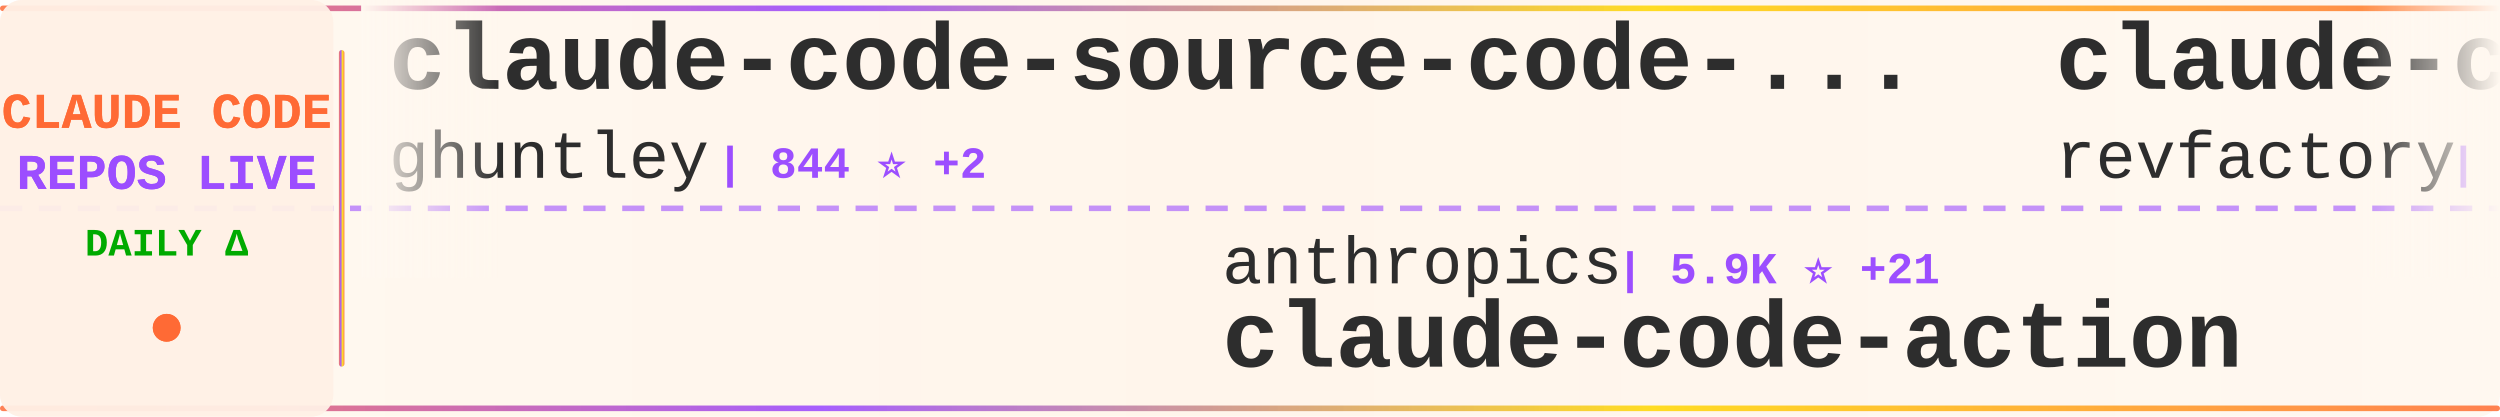
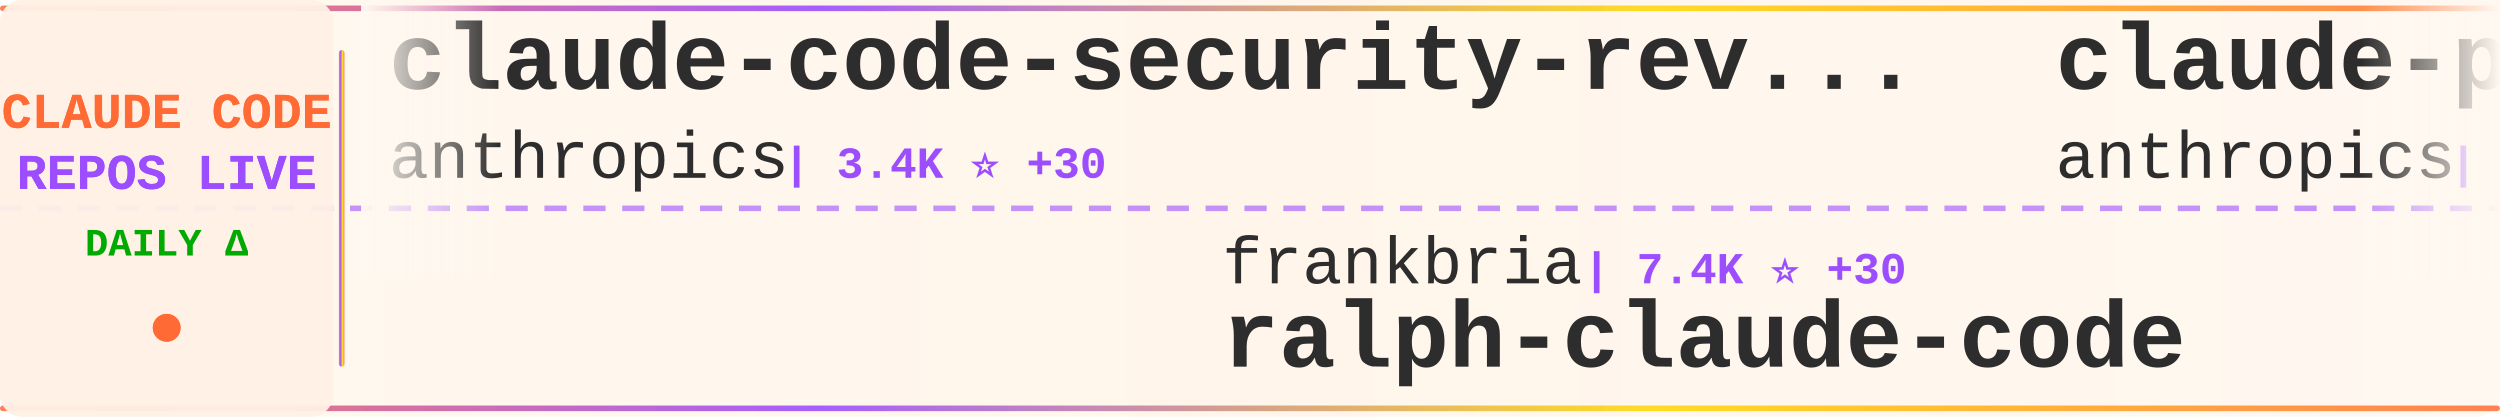
<svg xmlns="http://www.w3.org/2000/svg" width="900" height="150">
  <defs>
    <linearGradient id="tickerBg" x1="0%" y1="0%" x2="100%" y2="0%">
      <stop offset="0%" style="stop-color:#fff8f0;stop-opacity:0.98" />
      <stop offset="50%" style="stop-color:#fff5eb;stop-opacity:1" />
      <stop offset="100%" style="stop-color:#fff8f0;stop-opacity:0.98" />
    </linearGradient>
    <linearGradient id="borderGrad" x1="0%" y1="0%" x2="100%" y2="0%">
      <stop offset="0%" style="stop-color:#FF6B35;stop-opacity:0.85">
        <animate attributeName="stop-opacity" values="0.85;1;0.85" dur="2s" repeatCount="indefinite" />
      </stop>
      <stop offset="33%" style="stop-color:#9C4EFF;stop-opacity:0.9">
        <animate attributeName="stop-opacity" values="0.9;1;0.9" dur="2.2s" repeatCount="indefinite" />
      </stop>
      <stop offset="66%" style="stop-color:#FFD700;stop-opacity:0.85">
        <animate attributeName="stop-opacity" values="0.85;1;0.85" dur="1.8s" repeatCount="indefinite" />
      </stop>
      <stop offset="100%" style="stop-color:#FF6B35;stop-opacity:0.85">
        <animate attributeName="stop-opacity" values="0.85;1;0.85" dur="2s" repeatCount="indefinite" />
      </stop>
    </linearGradient>
    <filter id="textGlow">
      <feGaussianBlur stdDeviation="0.15" result="coloredBlur" />
      <feMerge>
        <feMergeNode in="coloredBlur" />
        <feMergeNode in="SourceGraphic" />
      </feMerge>
    </filter>
    <filter id="metricGlow">
      <feGaussianBlur stdDeviation="0.2" result="coloredBlur" />
      <feMerge>
        <feMergeNode in="coloredBlur" />
        <feMergeNode in="SourceGraphic" />
      </feMerge>
    </filter>
    <linearGradient id="leftFade" x1="0%" y1="0%" x2="100%" y2="0%">
      <stop offset="0%" style="stop-color:#fff8f0;stop-opacity:1" />
      <stop offset="100%" style="stop-color:#fff8f0;stop-opacity:0" />
    </linearGradient>
    <linearGradient id="rightFade" x1="0%" y1="0%" x2="100%" y2="0%">
      <stop offset="0%" style="stop-color:#fff8f0;stop-opacity:0" />
      <stop offset="100%" style="stop-color:#fff8f0;stop-opacity:1" />
    </linearGradient>
  </defs>
  <rect width="900" height="150" fill="url(#tickerBg)" rx="8" />
  <rect x="0" y="2" width="900" height="2" fill="url(#borderGrad)" rx="1" />
  <rect x="0" y="146" width="900" height="2" fill="url(#borderGrad)" rx="1" />
  <line x1="0" y1="75" x2="900" y2="75" stroke="#9C4EFF" stroke-width="2" stroke-dasharray="8 6" opacity="0.6" />
  <rect x="0" y="0" width="120" height="150" fill="#fff0e6" opacity="0.95" rx="8" />
  <text x="60" y="46" font-family="'Courier New', monospace" font-size="18" font-weight="bold" fill="#FF6B35" text-anchor="middle" filter="url(#textGlow)">
    CLAUDE CODE
  </text>
  <text x="60" y="68" font-family="'Courier New', monospace" font-size="18" font-weight="bold" fill="#9C4EFF" text-anchor="middle" filter="url(#textGlow)">
    REPOS LIVE
  </text>
  <text x="60" y="92" font-family="'Courier New', monospace" font-size="14" font-weight="bold" fill="#00aa00" text-anchor="middle">
    DAILY Δ
  </text>
  <circle cx="60" cy="118" r="5" fill="#FF6B35" filter="url(#metricGlow)">
    <animate attributeName="r" values="4;6;4" dur="1.5s" repeatCount="indefinite" />
    <animate attributeName="opacity" values="0.6;1;0.6" dur="1.5s" repeatCount="indefinite" />
  </circle>
  <rect x="122" y="18" width="2" height="114" fill="url(#borderGrad)" rx="1" />
  <clipPath id="tickerClip">
    <rect x="130" y="0" width="770" height="150" />
  </clipPath>
  <g clip-path="url(#tickerClip)">
    <g id="tickerItems">
      <animateTransform attributeName="transform" attributeType="XML" type="translate" from="0 0" to="-3000 0" dur="54s" repeatCount="indefinite" />
      <g transform="translate(0, 0)">
-         <text x="140" y="32" font-family="'Courier New', monospace" font-size="34" font-weight="bold" fill="#2d2d2d">claude-code-source-code-...</text>
-         <text x="140" y="64" font-family="'Courier New', monospace" font-size="24" font-weight="normal" fill="#2d2d2d" opacity="1.0">ghuntley</text>
-         <text x="258" y="64" font-family="'Courier New', monospace" font-size="16" font-weight="bold" fill="#9C4EFF"> | 844 ⭐ +2</text>
+         <text x="140" y="32" font-family="'Courier New', monospace" font-size="34" font-weight="bold" fill="#2d2d2d">claude-code-security-rev...</text>
+         <text x="140" y="64" font-family="'Courier New', monospace" font-size="24" font-weight="normal" fill="#2d2d2d" opacity="1.0">anthropics</text>
+         <text x="282" y="64" font-family="'Courier New', monospace" font-size="16" font-weight="bold" fill="#9C4EFF"> | 3.4K ⭐ +30</text>
      </g>
      <g transform="translate(300, 0)">
-         <text x="140" y="102" font-family="'Courier New', monospace" font-size="24" font-weight="normal" fill="#2d2d2d" opacity="1.0">anthropics</text>
-         <text x="282" y="102" font-family="'Courier New', monospace" font-size="16" font-weight="bold" fill="#9C4EFF"> | 5.9K ⭐ +21</text>
-         <text x="140" y="132" font-family="'Courier New', monospace" font-size="34" font-weight="bold" fill="#2d2d2d">claude-code-action</text>
+         <text x="140" y="102" font-family="'Courier New', monospace" font-size="24" font-weight="normal" fill="#2d2d2d" opacity="1.0">frankbria</text>
+         <text x="270" y="102" font-family="'Courier New', monospace" font-size="16" font-weight="bold" fill="#9C4EFF"> | 7.4K ⭐ +30</text>
+         <text x="140" y="132" font-family="'Courier New', monospace" font-size="34" font-weight="bold" fill="#2d2d2d">ralph-claude-code</text>
      </g>
      <g transform="translate(600, 0)">
-         <text x="140" y="32" font-family="'Courier New', monospace" font-size="34" font-weight="bold" fill="#2d2d2d">claude-code-mastering</text>
-         <text x="140" y="64" font-family="'Courier New', monospace" font-size="24" font-weight="normal" fill="#2d2d2d" opacity="1.0">revfactory</text>
-         <text x="282" y="64" font-family="'Courier New', monospace" font-size="16" font-weight="bold" fill="#9C4EFF"> | 757 ⭐</text>
+         <text x="140" y="32" font-family="'Courier New', monospace" font-size="34" font-weight="bold" fill="#2d2d2d">claude-plugins-official</text>
+         <text x="140" y="64" font-family="'Courier New', monospace" font-size="24" font-weight="normal" fill="#2d2d2d" opacity="1.0">anthropics</text>
+         <text x="282" y="64" font-family="'Courier New', monospace" font-size="16" font-weight="bold" fill="#9C4EFF"> | 8.6K ⭐ +81</text>
      </g>
      <g transform="translate(900, 0)">
-         <text x="140" y="102" font-family="'Courier New', monospace" font-size="24" font-weight="normal" fill="#2d2d2d" opacity="1.0">kodu-ai</text>
-         <text x="246" y="102" font-family="'Courier New', monospace" font-size="16" font-weight="bold" fill="#9C4EFF"> | 5.3K ⭐ +1</text>
-         <text x="140" y="132" font-family="'Courier New', monospace" font-size="34" font-weight="bold" fill="#2d2d2d">claude-coder</text>
+         <text x="140" y="102" font-family="'Courier New', monospace" font-size="24" font-weight="normal" fill="#2d2d2d" opacity="1.0">code-yeongyu</text>
+         <text x="306" y="102" font-family="'Courier New', monospace" font-size="16" font-weight="bold" fill="#9C4EFF"> | 35.5K ⭐ +393</text>
+         <text x="140" y="132" font-family="'Courier New', monospace" font-size="34" font-weight="bold" fill="#2d2d2d">oh-my-opencode</text>
      </g>
      <g transform="translate(1200, 0)">
-         <text x="140" y="32" font-family="'Courier New', monospace" font-size="34" font-weight="bold" fill="#2d2d2d">Claude-Code-Development-...</text>
-         <text x="140" y="64" font-family="'Courier New', monospace" font-size="24" font-weight="normal" fill="#2d2d2d" opacity="1.0">peterkrueck</text>
-         <text x="294" y="64" font-family="'Courier New', monospace" font-size="16" font-weight="bold" fill="#9C4EFF"> | 1.3K ⭐</text>
+         <text x="140" y="32" font-family="'Courier New', monospace" font-size="34" font-weight="bold" fill="#2d2d2d">claude-code-proxy</text>
+         <text x="140" y="64" font-family="'Courier New', monospace" font-size="24" font-weight="normal" fill="#2d2d2d" opacity="1.0">1rgs</text>
+         <text x="210" y="64" font-family="'Courier New', monospace" font-size="16" font-weight="bold" fill="#9C4EFF"> | 3.1K ⭐ +1</text>
      </g>
      <g transform="translate(1500, 0)">
-         <text x="140" y="102" font-family="'Courier New', monospace" font-size="24" font-weight="normal" fill="#2d2d2d" opacity="1.0">disler</text>
-         <text x="234" y="102" font-family="'Courier New', monospace" font-size="16" font-weight="bold" fill="#9C4EFF"> | 3.2K ⭐ +11</text>
-         <text x="140" y="132" font-family="'Courier New', monospace" font-size="34" font-weight="bold" fill="#2d2d2d">claude-code-hooks-master...</text>
+         <text x="140" y="102" font-family="'Courier New', monospace" font-size="24" font-weight="normal" fill="#2d2d2d" opacity="1.0">alirezarezvani</text>
+         <text x="330" y="102" font-family="'Courier New', monospace" font-size="16" font-weight="bold" fill="#9C4EFF"> | 551 ⭐ +2</text>
+         <text x="140" y="132" font-family="'Courier New', monospace" font-size="34" font-weight="bold" fill="#2d2d2d">claude-code-tresor</text>
      </g>
      <g transform="translate(1800, 0)">
-         <text x="140" y="32" font-family="'Courier New', monospace" font-size="34" font-weight="bold" fill="#2d2d2d">wechat-bot</text>
-         <text x="140" y="64" font-family="'Courier New', monospace" font-size="24" font-weight="normal" fill="#2d2d2d" opacity="1.0">cixingguangming55555</text>
-         <text x="402" y="64" font-family="'Courier New', monospace" font-size="16" font-weight="bold" fill="#9C4EFF"> | 2.5K ⭐</text>
+         <text x="140" y="32" font-family="'Courier New', monospace" font-size="34" font-weight="bold" fill="#2d2d2d">claude-code-chat</text>
+         <text x="140" y="64" font-family="'Courier New', monospace" font-size="24" font-weight="normal" fill="#2d2d2d" opacity="1.0">andrepimenta</text>
+         <text x="306" y="64" font-family="'Courier New', monospace" font-size="16" font-weight="bold" fill="#9C4EFF"> | 994 ⭐ +2</text>
      </g>
      <g transform="translate(2100, 0)">
-         <text x="140" y="102" font-family="'Courier New', monospace" font-size="24" font-weight="normal" fill="#2d2d2d" opacity="1.0">anomalyco</text>
-         <text x="270" y="102" font-family="'Courier New', monospace" font-size="16" font-weight="bold" fill="#9C4EFF"> | 112.9K ⭐ +707</text>
-         <text x="140" y="132" font-family="'Courier New', monospace" font-size="34" font-weight="bold" fill="#2d2d2d">opencode</text>
+         <text x="140" y="102" font-family="'Courier New', monospace" font-size="24" font-weight="normal" fill="#2d2d2d" opacity="1.0">BloopAI</text>
+         <text x="246" y="102" font-family="'Courier New', monospace" font-size="16" font-weight="bold" fill="#9C4EFF"> | 22.1K ⭐ +57</text>
+         <text x="140" y="132" font-family="'Courier New', monospace" font-size="34" font-weight="bold" fill="#2d2d2d">vibe-kanban</text>
      </g>
      <g transform="translate(2400, 0)">
-         <text x="140" y="32" font-family="'Courier New', monospace" font-size="34" font-weight="bold" fill="#2d2d2d">claude-agent-sdk-demos</text>
-         <text x="140" y="64" font-family="'Courier New', monospace" font-size="24" font-weight="normal" fill="#2d2d2d" opacity="1.0">anthropics</text>
-         <text x="282" y="64" font-family="'Courier New', monospace" font-size="16" font-weight="bold" fill="#9C4EFF"> | 1.5K ⭐ +11</text>
+         <text x="140" y="32" font-family="'Courier New', monospace" font-size="34" font-weight="bold" fill="#2d2d2d">Claude-Code-x-OpenClaw-G...</text>
+         <text x="140" y="64" font-family="'Courier New', monospace" font-size="24" font-weight="normal" fill="#2d2d2d" opacity="1.0">KimYx0207</text>
+         <text x="270" y="64" font-family="'Courier New', monospace" font-size="16" font-weight="bold" fill="#9C4EFF"> | 1.8K ⭐ +357</text>
      </g>
      <g transform="translate(2700, 0)">
-         <text x="140" y="102" font-family="'Courier New', monospace" font-size="24" font-weight="normal" fill="#2d2d2d" opacity="1.0">KimYx0207</text>
-         <text x="270" y="102" font-family="'Courier New', monospace" font-size="16" font-weight="bold" fill="#9C4EFF"> | 1.7K ⭐ +366</text>
-         <text x="140" y="132" font-family="'Courier New', monospace" font-size="34" font-weight="bold" fill="#2d2d2d">Claude-Code-x-OpenClaw-G...</text>
+         <text x="140" y="102" font-family="'Courier New', monospace" font-size="24" font-weight="normal" fill="#2d2d2d" opacity="1.0">simonw</text>
+         <text x="234" y="102" font-family="'Courier New', monospace" font-size="16" font-weight="bold" fill="#9C4EFF"> | 1.1K ⭐ +5</text>
+         <text x="140" y="132" font-family="'Courier New', monospace" font-size="34" font-weight="bold" fill="#2d2d2d">claude-code-transcripts</text>
      </g>
      <g transform="translate(3000, 0)">
-         <text x="140" y="32" font-family="'Courier New', monospace" font-size="34" font-weight="bold" fill="#2d2d2d">claude-code-source-code-...</text>
-         <text x="140" y="64" font-family="'Courier New', monospace" font-size="24" font-weight="normal" fill="#2d2d2d" opacity="1.0">ghuntley</text>
-         <text x="258" y="64" font-family="'Courier New', monospace" font-size="16" font-weight="bold" fill="#9C4EFF"> | 844 ⭐ +2</text>
+         <text x="140" y="32" font-family="'Courier New', monospace" font-size="34" font-weight="bold" fill="#2d2d2d">claude-code-security-rev...</text>
+         <text x="140" y="64" font-family="'Courier New', monospace" font-size="24" font-weight="normal" fill="#2d2d2d" opacity="1.0">anthropics</text>
+         <text x="282" y="64" font-family="'Courier New', monospace" font-size="16" font-weight="bold" fill="#9C4EFF"> | 3.4K ⭐ +30</text>
      </g>
      <g transform="translate(3300, 0)">
-         <text x="140" y="102" font-family="'Courier New', monospace" font-size="24" font-weight="normal" fill="#2d2d2d" opacity="1.0">anthropics</text>
-         <text x="282" y="102" font-family="'Courier New', monospace" font-size="16" font-weight="bold" fill="#9C4EFF"> | 5.9K ⭐ +21</text>
-         <text x="140" y="132" font-family="'Courier New', monospace" font-size="34" font-weight="bold" fill="#2d2d2d">claude-code-action</text>
+         <text x="140" y="102" font-family="'Courier New', monospace" font-size="24" font-weight="normal" fill="#2d2d2d" opacity="1.0">frankbria</text>
+         <text x="270" y="102" font-family="'Courier New', monospace" font-size="16" font-weight="bold" fill="#9C4EFF"> | 7.4K ⭐ +30</text>
+         <text x="140" y="132" font-family="'Courier New', monospace" font-size="34" font-weight="bold" fill="#2d2d2d">ralph-claude-code</text>
      </g>
      <g transform="translate(3600, 0)">
-         <text x="140" y="32" font-family="'Courier New', monospace" font-size="34" font-weight="bold" fill="#2d2d2d">claude-code-mastering</text>
-         <text x="140" y="64" font-family="'Courier New', monospace" font-size="24" font-weight="normal" fill="#2d2d2d" opacity="1.0">revfactory</text>
-         <text x="282" y="64" font-family="'Courier New', monospace" font-size="16" font-weight="bold" fill="#9C4EFF"> | 757 ⭐</text>
+         <text x="140" y="32" font-family="'Courier New', monospace" font-size="34" font-weight="bold" fill="#2d2d2d">claude-plugins-official</text>
+         <text x="140" y="64" font-family="'Courier New', monospace" font-size="24" font-weight="normal" fill="#2d2d2d" opacity="1.0">anthropics</text>
+         <text x="282" y="64" font-family="'Courier New', monospace" font-size="16" font-weight="bold" fill="#9C4EFF"> | 8.6K ⭐ +81</text>
      </g>
      <g transform="translate(3900, 0)">
-         <text x="140" y="102" font-family="'Courier New', monospace" font-size="24" font-weight="normal" fill="#2d2d2d" opacity="1.0">kodu-ai</text>
-         <text x="246" y="102" font-family="'Courier New', monospace" font-size="16" font-weight="bold" fill="#9C4EFF"> | 5.3K ⭐ +1</text>
-         <text x="140" y="132" font-family="'Courier New', monospace" font-size="34" font-weight="bold" fill="#2d2d2d">claude-coder</text>
+         <text x="140" y="102" font-family="'Courier New', monospace" font-size="24" font-weight="normal" fill="#2d2d2d" opacity="1.0">code-yeongyu</text>
+         <text x="306" y="102" font-family="'Courier New', monospace" font-size="16" font-weight="bold" fill="#9C4EFF"> | 35.5K ⭐ +393</text>
+         <text x="140" y="132" font-family="'Courier New', monospace" font-size="34" font-weight="bold" fill="#2d2d2d">oh-my-opencode</text>
      </g>
    </g>
  </g>
  <rect x="130" y="0" width="50" height="100" fill="url(#leftFade)" />
  <rect x="850" y="0" width="50" height="100" fill="url(#rightFade)" />
</svg>
